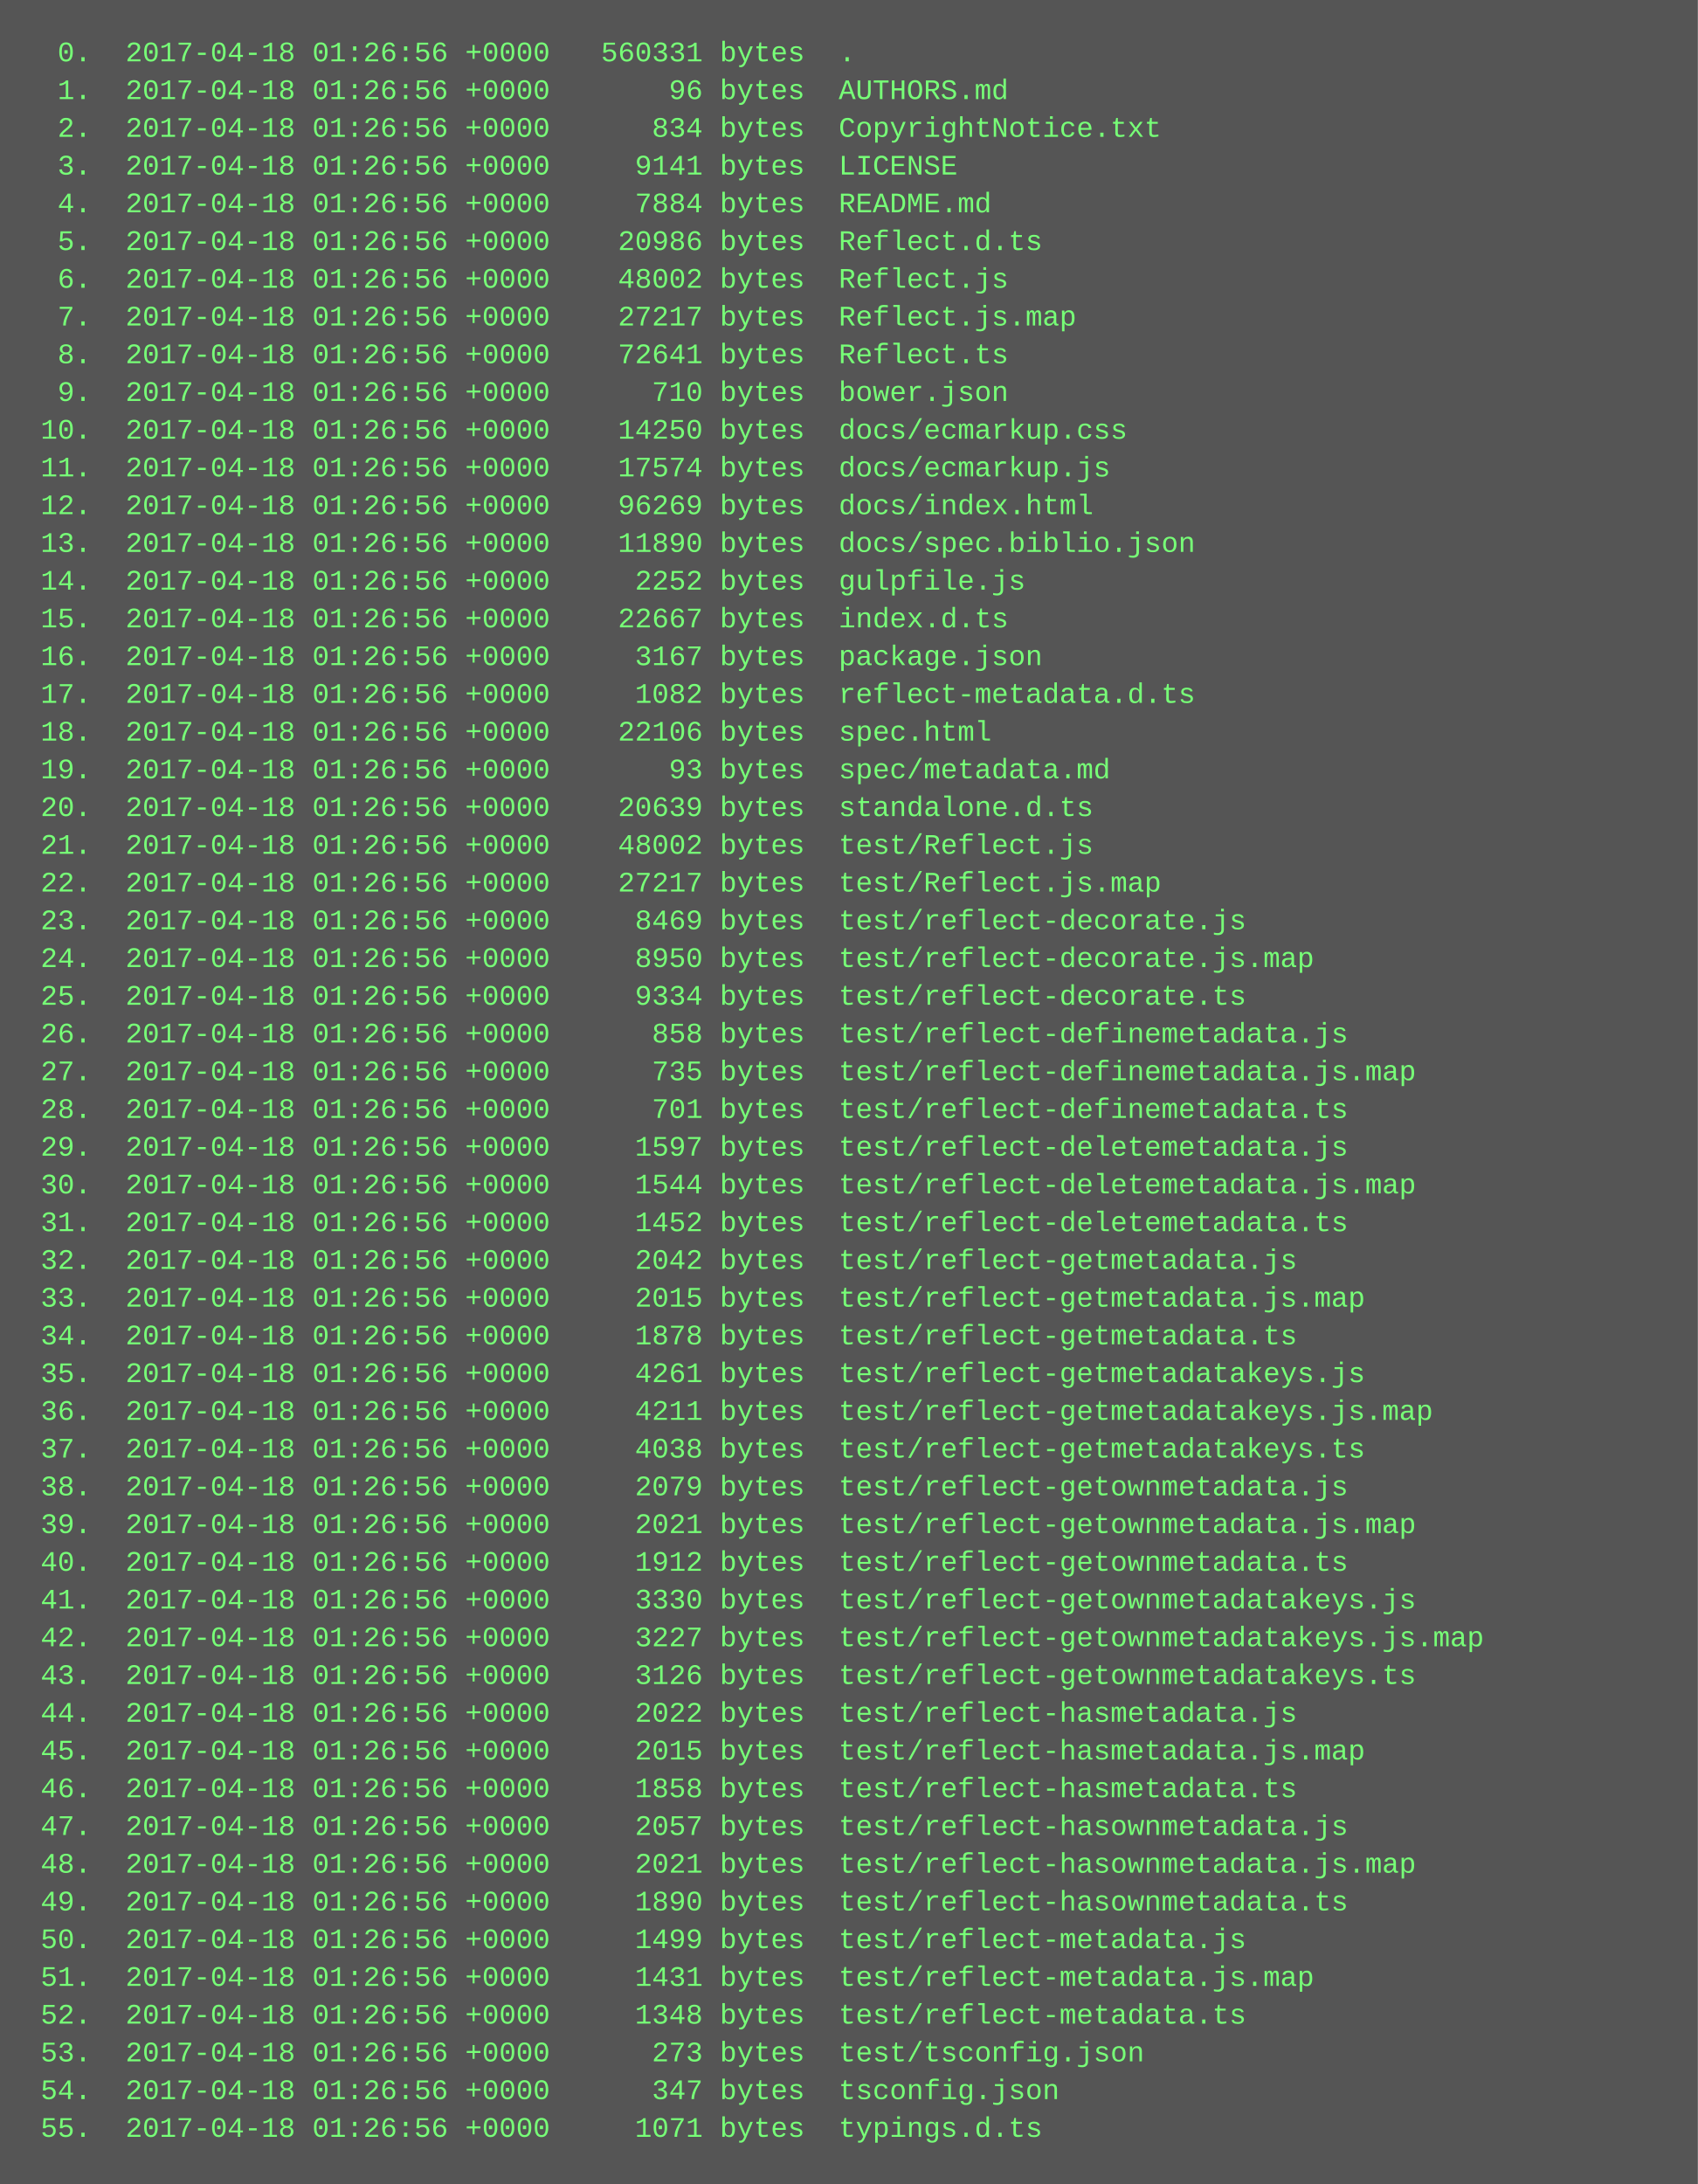
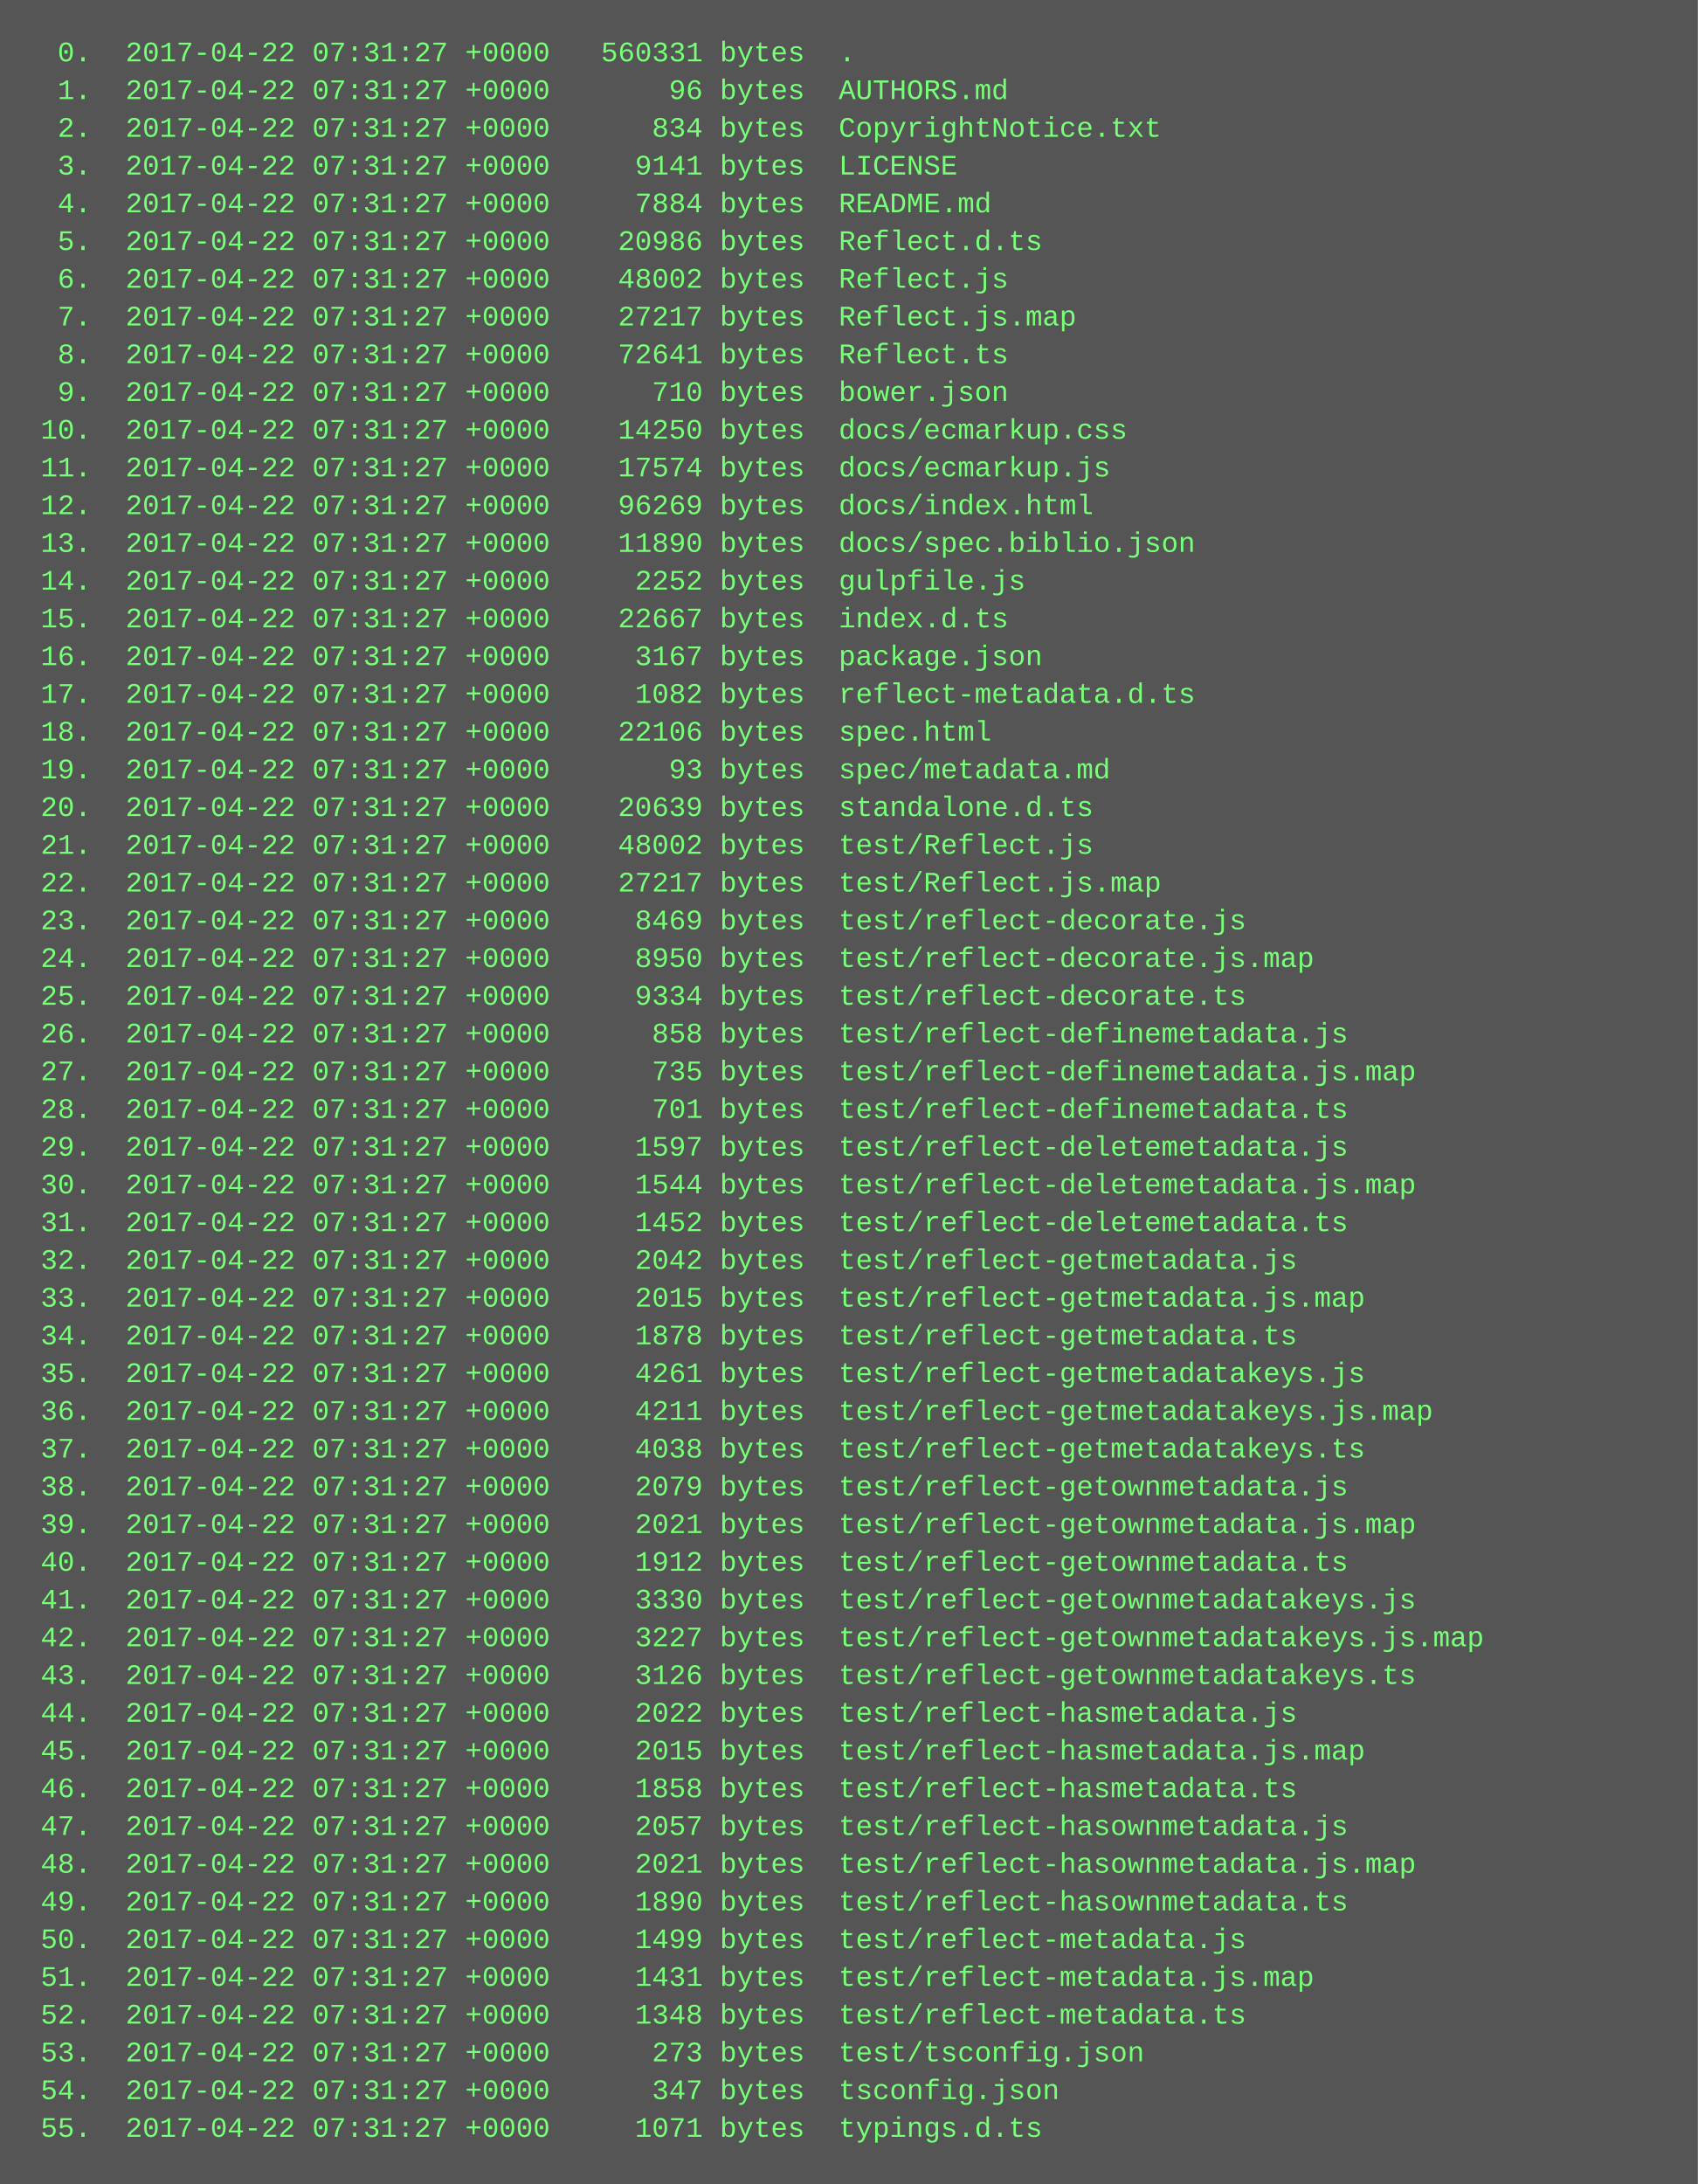
<svg xmlns="http://www.w3.org/2000/svg" height="926" width="720">
  <rect height="926" fill="#555" width="720" />
  <text fill="#7f7" font-family="Courier New" font-size="12" xml:space="preserve">
-     <tspan x="10" y="26">  0.  2017-04-18 01:26:56 +0000   560331 bytes  .</tspan>
-     <tspan x="10" y="42">  1.  2017-04-18 01:26:56 +0000       96 bytes  AUTHORS.md</tspan>
-     <tspan x="10" y="58">  2.  2017-04-18 01:26:56 +0000      834 bytes  CopyrightNotice.txt</tspan>
-     <tspan x="10" y="74">  3.  2017-04-18 01:26:56 +0000     9141 bytes  LICENSE</tspan>
-     <tspan x="10" y="90">  4.  2017-04-18 01:26:56 +0000     7884 bytes  README.md</tspan>
-     <tspan x="10" y="106">  5.  2017-04-18 01:26:56 +0000    20986 bytes  Reflect.d.ts</tspan>
-     <tspan x="10" y="122">  6.  2017-04-18 01:26:56 +0000    48002 bytes  Reflect.js</tspan>
-     <tspan x="10" y="138">  7.  2017-04-18 01:26:56 +0000    27217 bytes  Reflect.js.map</tspan>
-     <tspan x="10" y="154">  8.  2017-04-18 01:26:56 +0000    72641 bytes  Reflect.ts</tspan>
-     <tspan x="10" y="170">  9.  2017-04-18 01:26:56 +0000      710 bytes  bower.json</tspan>
-     <tspan x="10" y="186"> 10.  2017-04-18 01:26:56 +0000    14250 bytes  docs/ecmarkup.css</tspan>
-     <tspan x="10" y="202"> 11.  2017-04-18 01:26:56 +0000    17574 bytes  docs/ecmarkup.js</tspan>
-     <tspan x="10" y="218"> 12.  2017-04-18 01:26:56 +0000    96269 bytes  docs/index.html</tspan>
-     <tspan x="10" y="234"> 13.  2017-04-18 01:26:56 +0000    11890 bytes  docs/spec.biblio.json</tspan>
-     <tspan x="10" y="250"> 14.  2017-04-18 01:26:56 +0000     2252 bytes  gulpfile.js</tspan>
-     <tspan x="10" y="266"> 15.  2017-04-18 01:26:56 +0000    22667 bytes  index.d.ts</tspan>
-     <tspan x="10" y="282"> 16.  2017-04-18 01:26:56 +0000     3167 bytes  package.json</tspan>
-     <tspan x="10" y="298"> 17.  2017-04-18 01:26:56 +0000     1082 bytes  reflect-metadata.d.ts</tspan>
-     <tspan x="10" y="314"> 18.  2017-04-18 01:26:56 +0000    22106 bytes  spec.html</tspan>
-     <tspan x="10" y="330"> 19.  2017-04-18 01:26:56 +0000       93 bytes  spec/metadata.md</tspan>
-     <tspan x="10" y="346"> 20.  2017-04-18 01:26:56 +0000    20639 bytes  standalone.d.ts</tspan>
-     <tspan x="10" y="362"> 21.  2017-04-18 01:26:56 +0000    48002 bytes  test/Reflect.js</tspan>
-     <tspan x="10" y="378"> 22.  2017-04-18 01:26:56 +0000    27217 bytes  test/Reflect.js.map</tspan>
-     <tspan x="10" y="394"> 23.  2017-04-18 01:26:56 +0000     8469 bytes  test/reflect-decorate.js</tspan>
-     <tspan x="10" y="410"> 24.  2017-04-18 01:26:56 +0000     8950 bytes  test/reflect-decorate.js.map</tspan>
-     <tspan x="10" y="426"> 25.  2017-04-18 01:26:56 +0000     9334 bytes  test/reflect-decorate.ts</tspan>
-     <tspan x="10" y="442"> 26.  2017-04-18 01:26:56 +0000      858 bytes  test/reflect-definemetadata.js</tspan>
-     <tspan x="10" y="458"> 27.  2017-04-18 01:26:56 +0000      735 bytes  test/reflect-definemetadata.js.map</tspan>
-     <tspan x="10" y="474"> 28.  2017-04-18 01:26:56 +0000      701 bytes  test/reflect-definemetadata.ts</tspan>
-     <tspan x="10" y="490"> 29.  2017-04-18 01:26:56 +0000     1597 bytes  test/reflect-deletemetadata.js</tspan>
-     <tspan x="10" y="506"> 30.  2017-04-18 01:26:56 +0000     1544 bytes  test/reflect-deletemetadata.js.map</tspan>
-     <tspan x="10" y="522"> 31.  2017-04-18 01:26:56 +0000     1452 bytes  test/reflect-deletemetadata.ts</tspan>
-     <tspan x="10" y="538"> 32.  2017-04-18 01:26:56 +0000     2042 bytes  test/reflect-getmetadata.js</tspan>
-     <tspan x="10" y="554"> 33.  2017-04-18 01:26:56 +0000     2015 bytes  test/reflect-getmetadata.js.map</tspan>
-     <tspan x="10" y="570"> 34.  2017-04-18 01:26:56 +0000     1878 bytes  test/reflect-getmetadata.ts</tspan>
-     <tspan x="10" y="586"> 35.  2017-04-18 01:26:56 +0000     4261 bytes  test/reflect-getmetadatakeys.js</tspan>
-     <tspan x="10" y="602"> 36.  2017-04-18 01:26:56 +0000     4211 bytes  test/reflect-getmetadatakeys.js.map</tspan>
-     <tspan x="10" y="618"> 37.  2017-04-18 01:26:56 +0000     4038 bytes  test/reflect-getmetadatakeys.ts</tspan>
-     <tspan x="10" y="634"> 38.  2017-04-18 01:26:56 +0000     2079 bytes  test/reflect-getownmetadata.js</tspan>
-     <tspan x="10" y="650"> 39.  2017-04-18 01:26:56 +0000     2021 bytes  test/reflect-getownmetadata.js.map</tspan>
-     <tspan x="10" y="666"> 40.  2017-04-18 01:26:56 +0000     1912 bytes  test/reflect-getownmetadata.ts</tspan>
-     <tspan x="10" y="682"> 41.  2017-04-18 01:26:56 +0000     3330 bytes  test/reflect-getownmetadatakeys.js</tspan>
-     <tspan x="10" y="698"> 42.  2017-04-18 01:26:56 +0000     3227 bytes  test/reflect-getownmetadatakeys.js.map</tspan>
-     <tspan x="10" y="714"> 43.  2017-04-18 01:26:56 +0000     3126 bytes  test/reflect-getownmetadatakeys.ts</tspan>
-     <tspan x="10" y="730"> 44.  2017-04-18 01:26:56 +0000     2022 bytes  test/reflect-hasmetadata.js</tspan>
-     <tspan x="10" y="746"> 45.  2017-04-18 01:26:56 +0000     2015 bytes  test/reflect-hasmetadata.js.map</tspan>
-     <tspan x="10" y="762"> 46.  2017-04-18 01:26:56 +0000     1858 bytes  test/reflect-hasmetadata.ts</tspan>
-     <tspan x="10" y="778"> 47.  2017-04-18 01:26:56 +0000     2057 bytes  test/reflect-hasownmetadata.js</tspan>
-     <tspan x="10" y="794"> 48.  2017-04-18 01:26:56 +0000     2021 bytes  test/reflect-hasownmetadata.js.map</tspan>
-     <tspan x="10" y="810"> 49.  2017-04-18 01:26:56 +0000     1890 bytes  test/reflect-hasownmetadata.ts</tspan>
-     <tspan x="10" y="826"> 50.  2017-04-18 01:26:56 +0000     1499 bytes  test/reflect-metadata.js</tspan>
-     <tspan x="10" y="842"> 51.  2017-04-18 01:26:56 +0000     1431 bytes  test/reflect-metadata.js.map</tspan>
-     <tspan x="10" y="858"> 52.  2017-04-18 01:26:56 +0000     1348 bytes  test/reflect-metadata.ts</tspan>
-     <tspan x="10" y="874"> 53.  2017-04-18 01:26:56 +0000      273 bytes  test/tsconfig.json</tspan>
-     <tspan x="10" y="890"> 54.  2017-04-18 01:26:56 +0000      347 bytes  tsconfig.json</tspan>
-     <tspan x="10" y="906"> 55.  2017-04-18 01:26:56 +0000     1071 bytes  typings.d.ts</tspan>
+     <tspan x="10" y="26">  0.  2017-04-22 07:31:27 +0000   560331 bytes  .</tspan>
+     <tspan x="10" y="42">  1.  2017-04-22 07:31:27 +0000       96 bytes  AUTHORS.md</tspan>
+     <tspan x="10" y="58">  2.  2017-04-22 07:31:27 +0000      834 bytes  CopyrightNotice.txt</tspan>
+     <tspan x="10" y="74">  3.  2017-04-22 07:31:27 +0000     9141 bytes  LICENSE</tspan>
+     <tspan x="10" y="90">  4.  2017-04-22 07:31:27 +0000     7884 bytes  README.md</tspan>
+     <tspan x="10" y="106">  5.  2017-04-22 07:31:27 +0000    20986 bytes  Reflect.d.ts</tspan>
+     <tspan x="10" y="122">  6.  2017-04-22 07:31:27 +0000    48002 bytes  Reflect.js</tspan>
+     <tspan x="10" y="138">  7.  2017-04-22 07:31:27 +0000    27217 bytes  Reflect.js.map</tspan>
+     <tspan x="10" y="154">  8.  2017-04-22 07:31:27 +0000    72641 bytes  Reflect.ts</tspan>
+     <tspan x="10" y="170">  9.  2017-04-22 07:31:27 +0000      710 bytes  bower.json</tspan>
+     <tspan x="10" y="186"> 10.  2017-04-22 07:31:27 +0000    14250 bytes  docs/ecmarkup.css</tspan>
+     <tspan x="10" y="202"> 11.  2017-04-22 07:31:27 +0000    17574 bytes  docs/ecmarkup.js</tspan>
+     <tspan x="10" y="218"> 12.  2017-04-22 07:31:27 +0000    96269 bytes  docs/index.html</tspan>
+     <tspan x="10" y="234"> 13.  2017-04-22 07:31:27 +0000    11890 bytes  docs/spec.biblio.json</tspan>
+     <tspan x="10" y="250"> 14.  2017-04-22 07:31:27 +0000     2252 bytes  gulpfile.js</tspan>
+     <tspan x="10" y="266"> 15.  2017-04-22 07:31:27 +0000    22667 bytes  index.d.ts</tspan>
+     <tspan x="10" y="282"> 16.  2017-04-22 07:31:27 +0000     3167 bytes  package.json</tspan>
+     <tspan x="10" y="298"> 17.  2017-04-22 07:31:27 +0000     1082 bytes  reflect-metadata.d.ts</tspan>
+     <tspan x="10" y="314"> 18.  2017-04-22 07:31:27 +0000    22106 bytes  spec.html</tspan>
+     <tspan x="10" y="330"> 19.  2017-04-22 07:31:27 +0000       93 bytes  spec/metadata.md</tspan>
+     <tspan x="10" y="346"> 20.  2017-04-22 07:31:27 +0000    20639 bytes  standalone.d.ts</tspan>
+     <tspan x="10" y="362"> 21.  2017-04-22 07:31:27 +0000    48002 bytes  test/Reflect.js</tspan>
+     <tspan x="10" y="378"> 22.  2017-04-22 07:31:27 +0000    27217 bytes  test/Reflect.js.map</tspan>
+     <tspan x="10" y="394"> 23.  2017-04-22 07:31:27 +0000     8469 bytes  test/reflect-decorate.js</tspan>
+     <tspan x="10" y="410"> 24.  2017-04-22 07:31:27 +0000     8950 bytes  test/reflect-decorate.js.map</tspan>
+     <tspan x="10" y="426"> 25.  2017-04-22 07:31:27 +0000     9334 bytes  test/reflect-decorate.ts</tspan>
+     <tspan x="10" y="442"> 26.  2017-04-22 07:31:27 +0000      858 bytes  test/reflect-definemetadata.js</tspan>
+     <tspan x="10" y="458"> 27.  2017-04-22 07:31:27 +0000      735 bytes  test/reflect-definemetadata.js.map</tspan>
+     <tspan x="10" y="474"> 28.  2017-04-22 07:31:27 +0000      701 bytes  test/reflect-definemetadata.ts</tspan>
+     <tspan x="10" y="490"> 29.  2017-04-22 07:31:27 +0000     1597 bytes  test/reflect-deletemetadata.js</tspan>
+     <tspan x="10" y="506"> 30.  2017-04-22 07:31:27 +0000     1544 bytes  test/reflect-deletemetadata.js.map</tspan>
+     <tspan x="10" y="522"> 31.  2017-04-22 07:31:27 +0000     1452 bytes  test/reflect-deletemetadata.ts</tspan>
+     <tspan x="10" y="538"> 32.  2017-04-22 07:31:27 +0000     2042 bytes  test/reflect-getmetadata.js</tspan>
+     <tspan x="10" y="554"> 33.  2017-04-22 07:31:27 +0000     2015 bytes  test/reflect-getmetadata.js.map</tspan>
+     <tspan x="10" y="570"> 34.  2017-04-22 07:31:27 +0000     1878 bytes  test/reflect-getmetadata.ts</tspan>
+     <tspan x="10" y="586"> 35.  2017-04-22 07:31:27 +0000     4261 bytes  test/reflect-getmetadatakeys.js</tspan>
+     <tspan x="10" y="602"> 36.  2017-04-22 07:31:27 +0000     4211 bytes  test/reflect-getmetadatakeys.js.map</tspan>
+     <tspan x="10" y="618"> 37.  2017-04-22 07:31:27 +0000     4038 bytes  test/reflect-getmetadatakeys.ts</tspan>
+     <tspan x="10" y="634"> 38.  2017-04-22 07:31:27 +0000     2079 bytes  test/reflect-getownmetadata.js</tspan>
+     <tspan x="10" y="650"> 39.  2017-04-22 07:31:27 +0000     2021 bytes  test/reflect-getownmetadata.js.map</tspan>
+     <tspan x="10" y="666"> 40.  2017-04-22 07:31:27 +0000     1912 bytes  test/reflect-getownmetadata.ts</tspan>
+     <tspan x="10" y="682"> 41.  2017-04-22 07:31:27 +0000     3330 bytes  test/reflect-getownmetadatakeys.js</tspan>
+     <tspan x="10" y="698"> 42.  2017-04-22 07:31:27 +0000     3227 bytes  test/reflect-getownmetadatakeys.js.map</tspan>
+     <tspan x="10" y="714"> 43.  2017-04-22 07:31:27 +0000     3126 bytes  test/reflect-getownmetadatakeys.ts</tspan>
+     <tspan x="10" y="730"> 44.  2017-04-22 07:31:27 +0000     2022 bytes  test/reflect-hasmetadata.js</tspan>
+     <tspan x="10" y="746"> 45.  2017-04-22 07:31:27 +0000     2015 bytes  test/reflect-hasmetadata.js.map</tspan>
+     <tspan x="10" y="762"> 46.  2017-04-22 07:31:27 +0000     1858 bytes  test/reflect-hasmetadata.ts</tspan>
+     <tspan x="10" y="778"> 47.  2017-04-22 07:31:27 +0000     2057 bytes  test/reflect-hasownmetadata.js</tspan>
+     <tspan x="10" y="794"> 48.  2017-04-22 07:31:27 +0000     2021 bytes  test/reflect-hasownmetadata.js.map</tspan>
+     <tspan x="10" y="810"> 49.  2017-04-22 07:31:27 +0000     1890 bytes  test/reflect-hasownmetadata.ts</tspan>
+     <tspan x="10" y="826"> 50.  2017-04-22 07:31:27 +0000     1499 bytes  test/reflect-metadata.js</tspan>
+     <tspan x="10" y="842"> 51.  2017-04-22 07:31:27 +0000     1431 bytes  test/reflect-metadata.js.map</tspan>
+     <tspan x="10" y="858"> 52.  2017-04-22 07:31:27 +0000     1348 bytes  test/reflect-metadata.ts</tspan>
+     <tspan x="10" y="874"> 53.  2017-04-22 07:31:27 +0000      273 bytes  test/tsconfig.json</tspan>
+     <tspan x="10" y="890"> 54.  2017-04-22 07:31:27 +0000      347 bytes  tsconfig.json</tspan>
+     <tspan x="10" y="906"> 55.  2017-04-22 07:31:27 +0000     1071 bytes  typings.d.ts</tspan>
  </text>
</svg>
